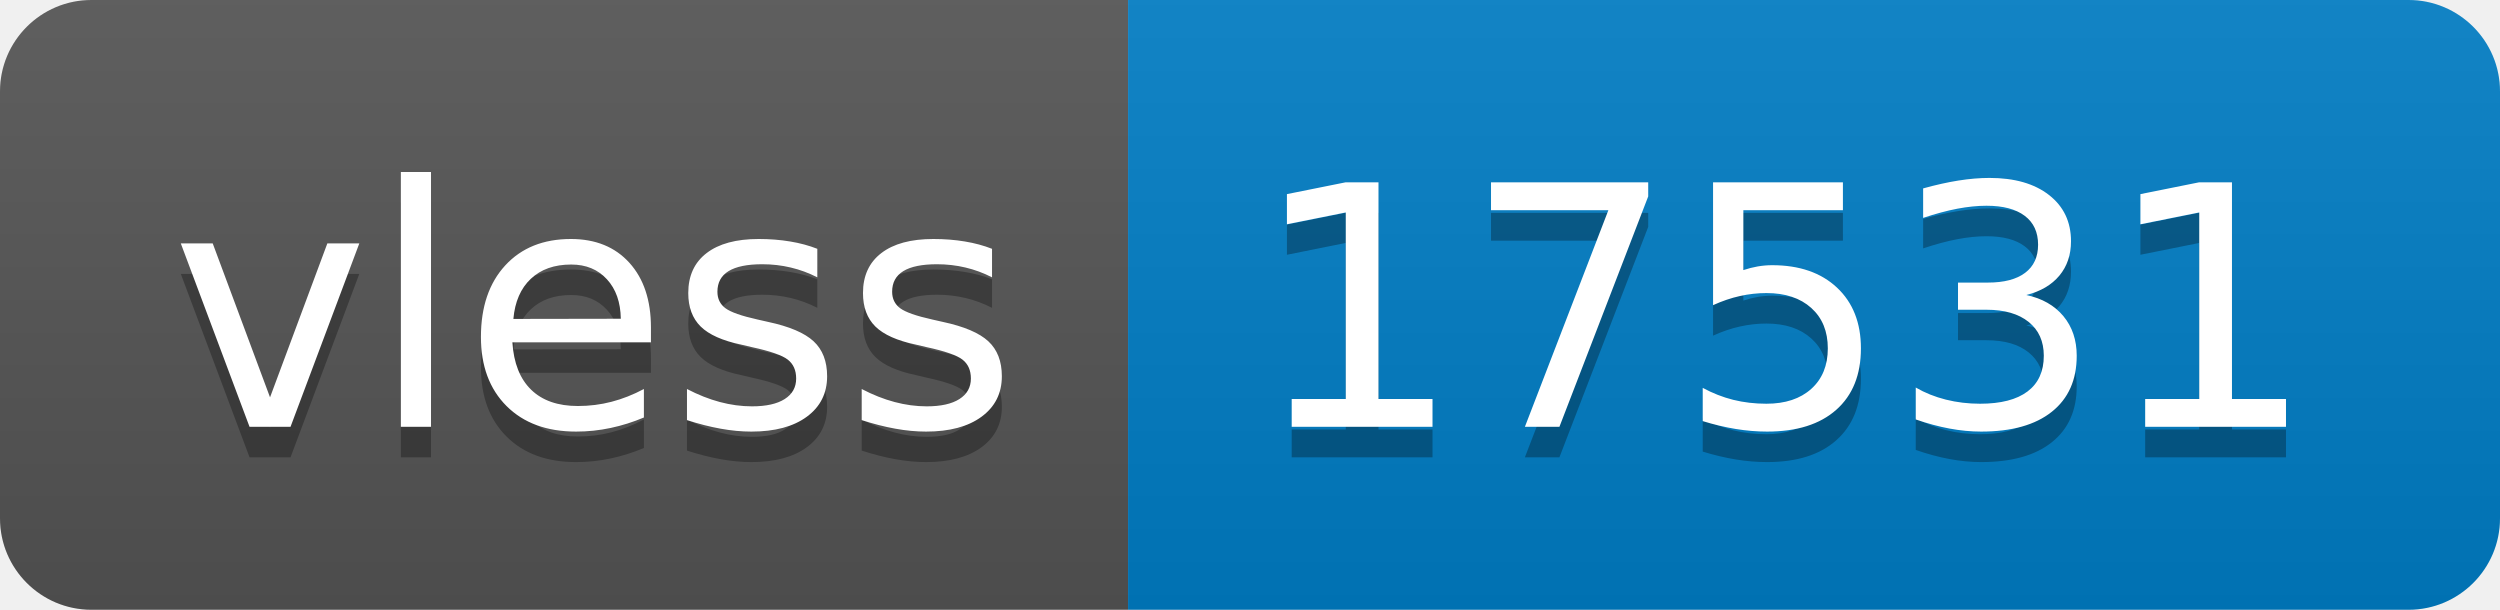
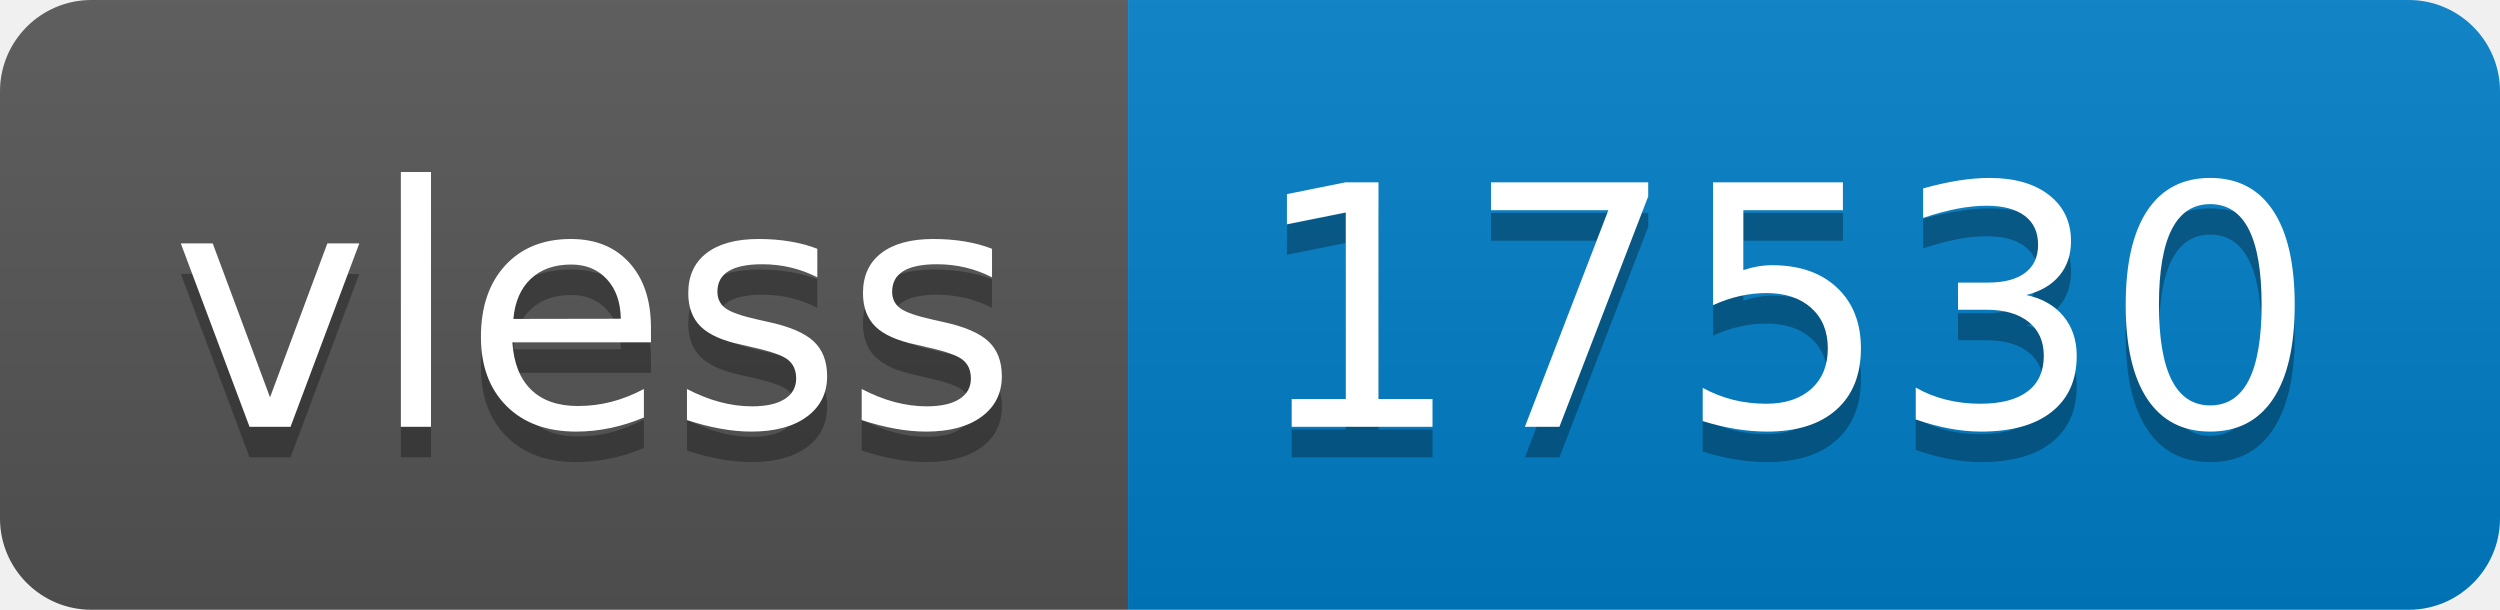
- <svg xmlns="http://www.w3.org/2000/svg" width="82" height="20" role="img" aria-label="vless: 17531">
+ <svg xmlns="http://www.w3.org/2000/svg" width="82" height="20" role="img" aria-label="vless: 17530">
  <linearGradient id="s" x2="0" y2="100%">
    <stop offset="0" stop-color="#bbb" stop-opacity=".1" />
    <stop offset="1" stop-opacity=".1" />
  </linearGradient>
  <clipPath id="r">
    <rect width="82" height="20" rx="3" fill="#fff" />
  </clipPath>
  <g clip-path="url(#r)">
    <rect width="37" height="20" fill="#555" />
    <rect x="37" width="45" height="20" fill="#007ec6" />
    <rect width="82" height="20" fill="url(#s)" />
  </g>
  <g fill="#fff" text-anchor="middle" font-family="Verdana,Geneva,DejaVu Sans,sans-serif" text-rendering="geometricPrecision" font-size="110">
    <text aria-hidden="true" x="195" y="150" fill="#010101" fill-opacity=".3" transform="scale(.1)" textLength="270">vless</text>
    <text x="195" y="140" transform="scale(.1)" fill="#fff" textLength="270">vless</text>
-     <text aria-hidden="true" x="585" y="150" fill="#010101" fill-opacity=".3" transform="scale(.1)" textLength="350">17531</text>
-     <text x="585" y="140" transform="scale(.1)" fill="#fff" textLength="350">17531</text>
+     <text aria-hidden="true" x="585" y="150" fill="#010101" fill-opacity=".3" transform="scale(.1)" textLength="350">17530</text>
+     <text x="585" y="140" transform="scale(.1)" fill="#fff" textLength="350">17530</text>
  </g>
</svg>
